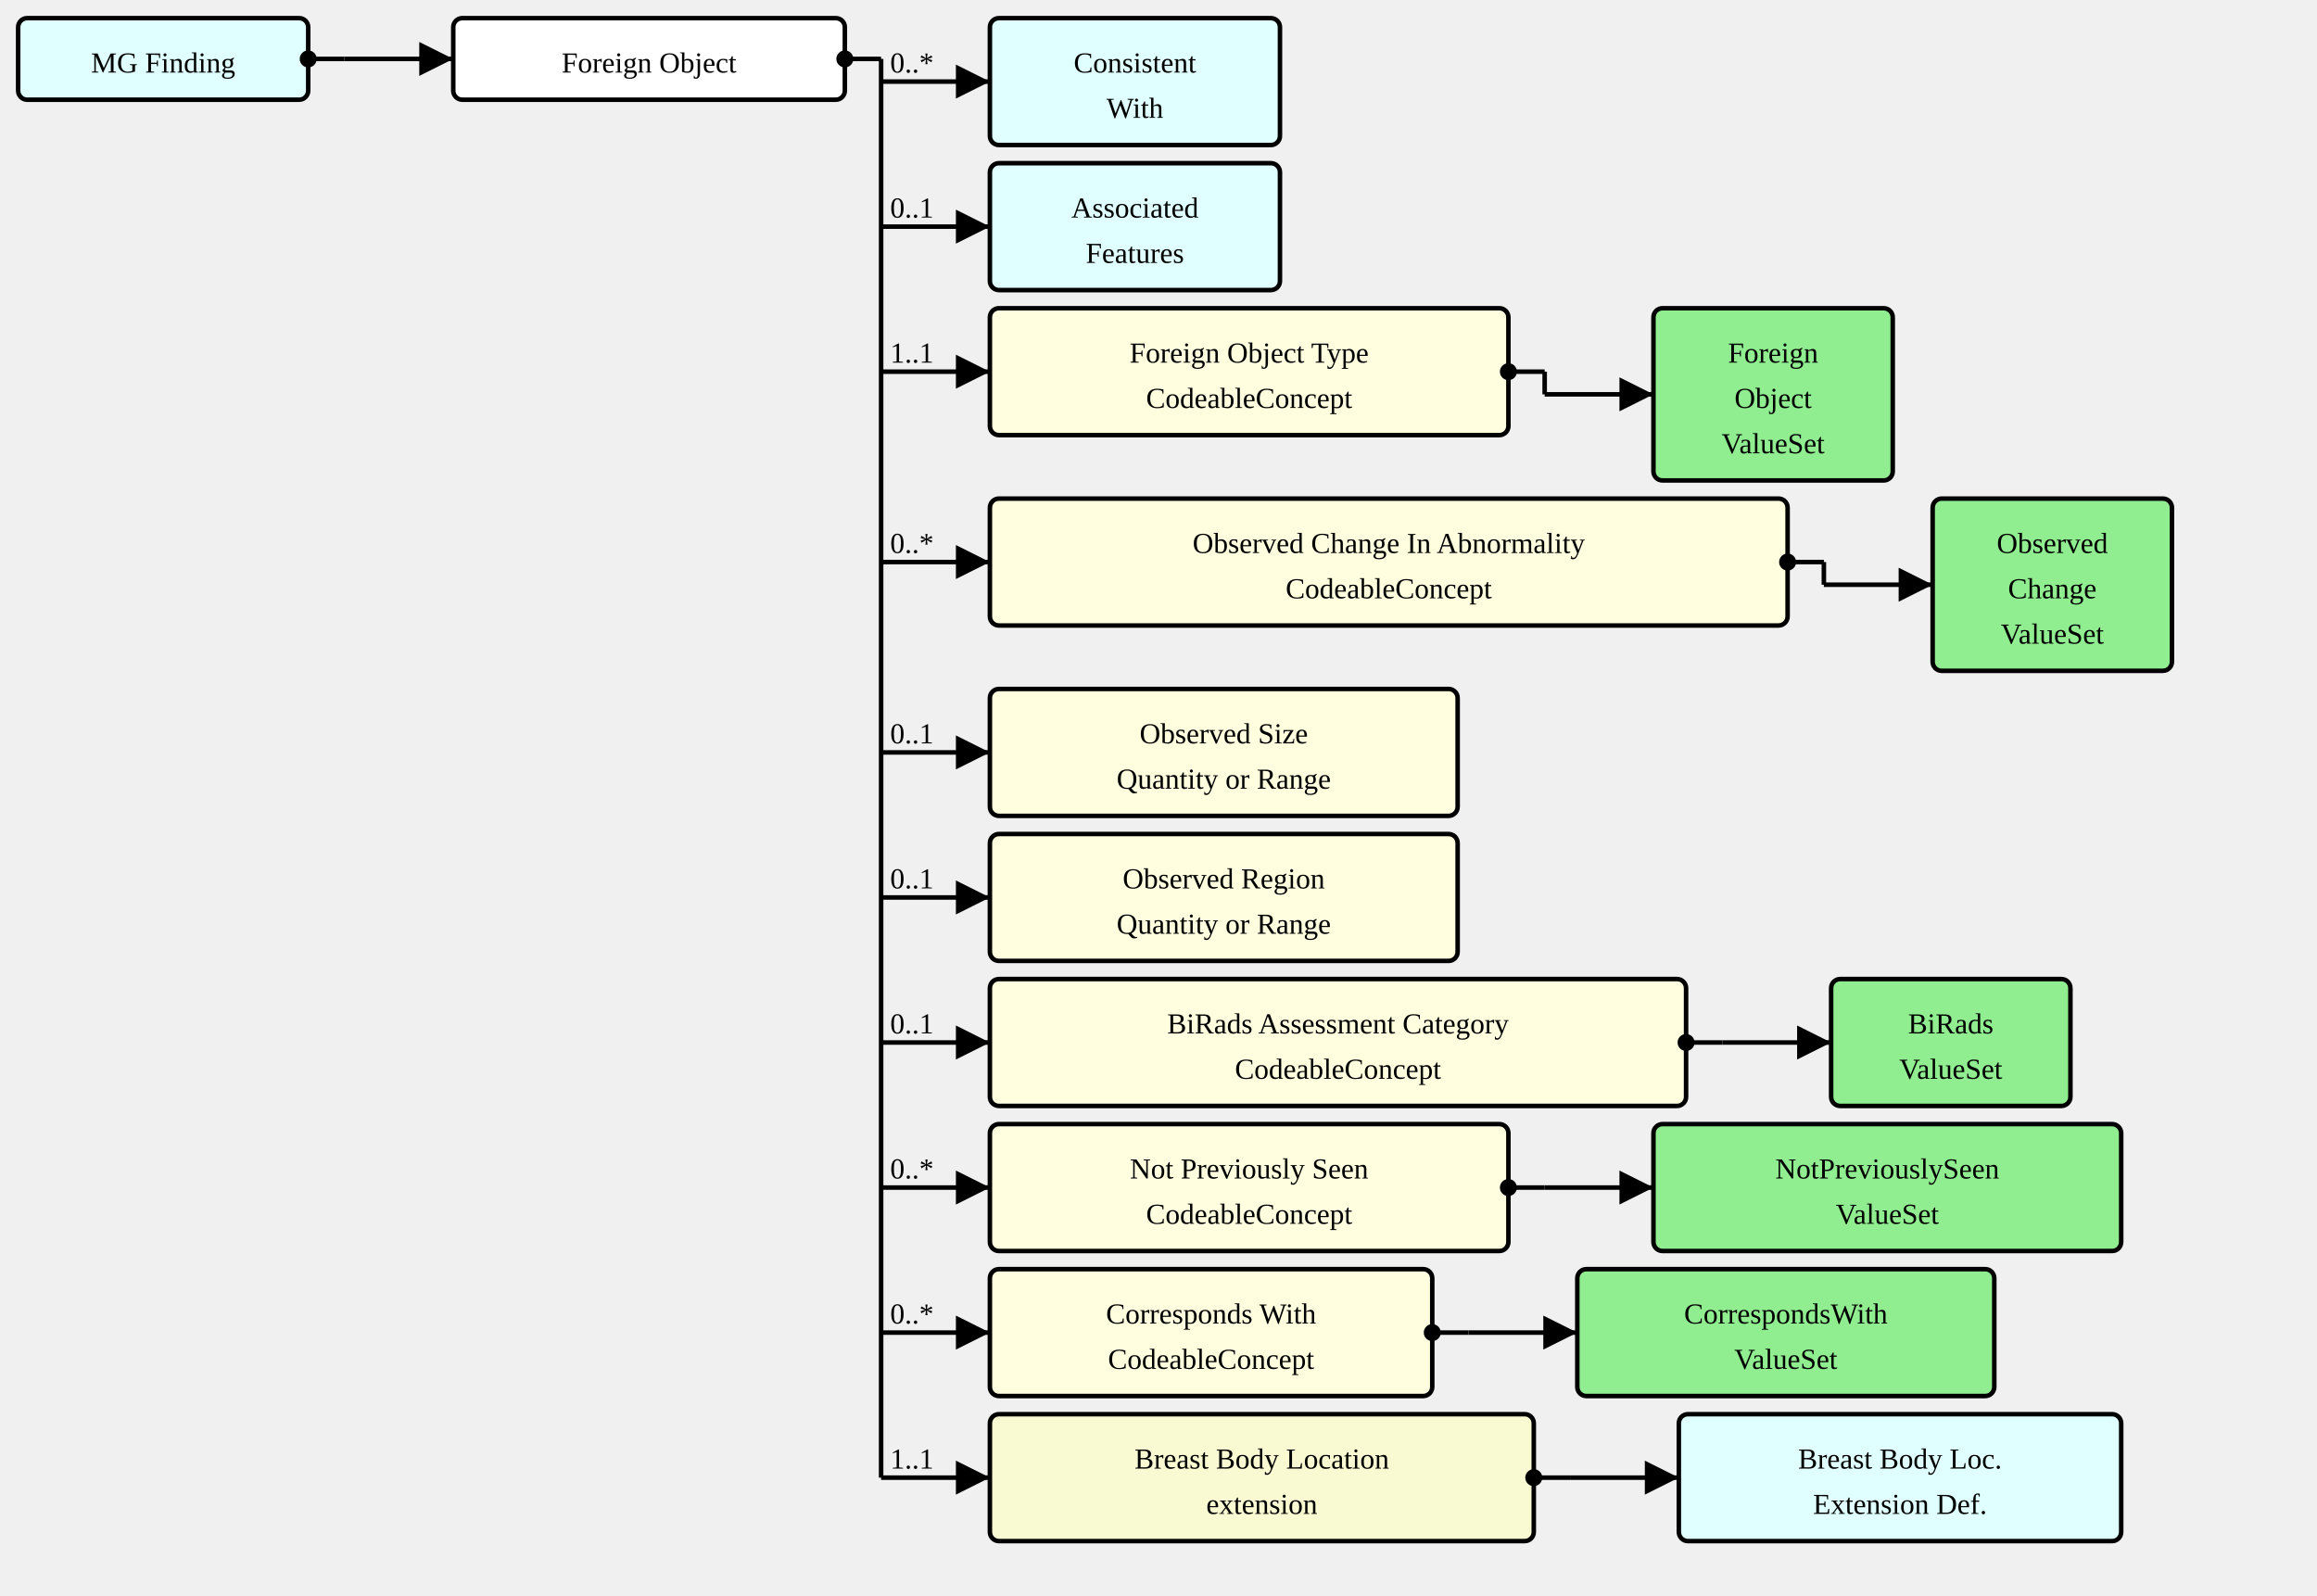
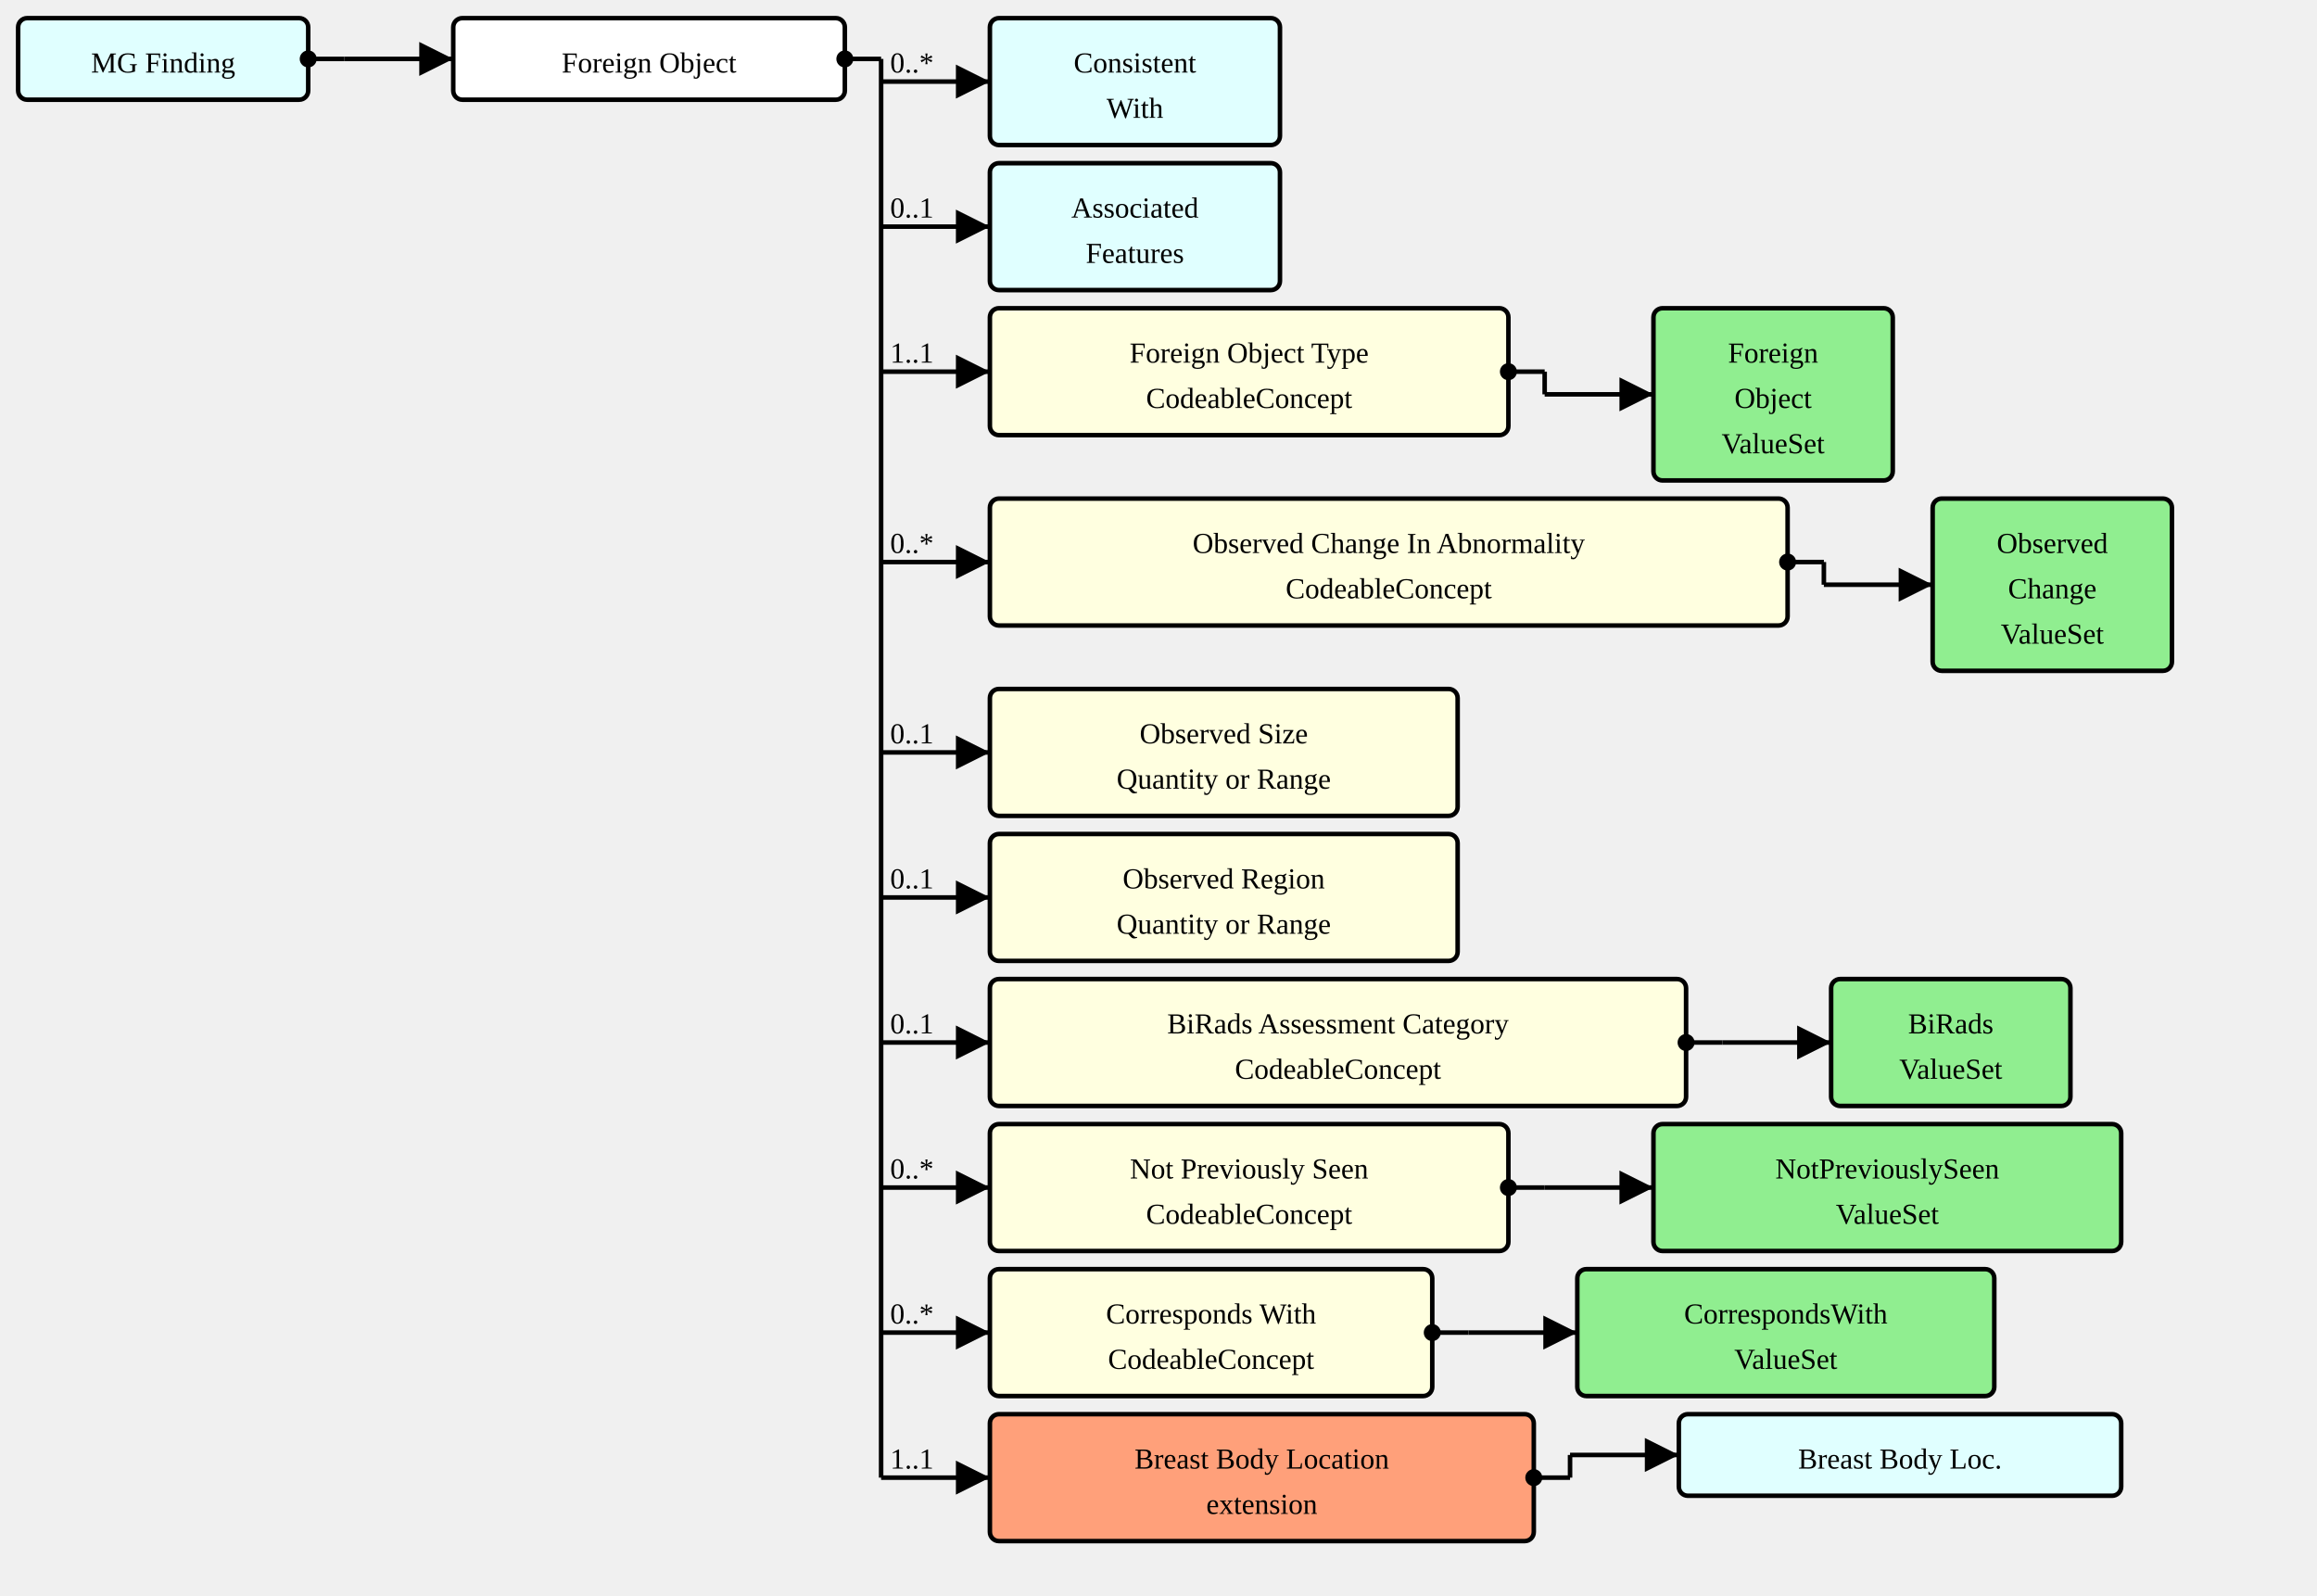
<svg xmlns="http://www.w3.org/2000/svg" version="1.1" width="958.5" height="660">
  <defs>
    <marker id="arrowStart" markerWidth="3.75" markerHeight="3.75" markerUnits="px" refX="1.875" refY="1.875">
      <circle fill="Black" stroke-width="0" cx="1.875" cy="1.875" r="1.875" />
    </marker>
    <marker id="arrowEnd" markerWidth="7.5" markerHeight="7.5" markerUnits="px" refX="7.5" refY="3.75">
      <polygon fill="Black" stroke-width="0" points="0 0 7.5 3.75 0 7.5" />
    </marker>
  </defs>
  <g>
    <g transform="translate(7.5 7.5)">
      <rect fill="LightCyan" stroke="Black" stroke-width="1.875" x="0" y="0" width="120" height="33.75" rx="3.75" ry="3.75" />
      <a href="./StructureDefinition-MGFinding.html" target="_top">
        <text x="60" y="22.5" text-anchor="middle">MG Finding</text>
      </a>
    </g>
    <line stroke="Black" stroke-width="1.875" marker-end="url(#arrowEnd)" x1="142.5" y1="24.375" x2="187.5" y2="24.375" />
    <text x="146.25" y="20.625" text-anchor="left" />
    <line stroke="Black" stroke-width="1.875" marker-start="url(#arrowStart)" x1="127.5" y1="24.375" x2="142.5" y2="24.375" />
    <line stroke="Black" stroke-width="1.875" x1="142.5" y1="24.375" x2="142.5" y2="24.375" />
  </g>
  <g>
    <g transform="translate(187.5 7.5)">
      <rect fill="White" stroke="Black" stroke-width="1.875" x="0" y="0" width="162" height="33.75" rx="3.75" ry="3.75" />
      <text x="81" y="22.5" text-anchor="middle">Foreign Object</text>
    </g>
    <line stroke="Black" stroke-width="1.875" marker-end="url(#arrowEnd)" x1="364.5" y1="33.75" x2="409.5" y2="33.75" />
    <text x="368.25" y="30" text-anchor="left">0..*</text>
    <line stroke="Black" stroke-width="1.875" marker-end="url(#arrowEnd)" x1="364.5" y1="93.75" x2="409.5" y2="93.75" />
    <text x="368.25" y="90" text-anchor="left">0..1</text>
    <line stroke="Black" stroke-width="1.875" marker-end="url(#arrowEnd)" x1="364.5" y1="153.75" x2="409.5" y2="153.75" />
    <text x="368.25" y="150" text-anchor="left">1..1</text>
    <line stroke="Black" stroke-width="1.875" marker-end="url(#arrowEnd)" x1="364.5" y1="232.5" x2="409.5" y2="232.5" />
    <text x="368.25" y="228.75" text-anchor="left">0..*</text>
    <line stroke="Black" stroke-width="1.875" marker-end="url(#arrowEnd)" x1="364.5" y1="311.25" x2="409.5" y2="311.25" />
    <text x="368.25" y="307.5" text-anchor="left">0..1</text>
    <line stroke="Black" stroke-width="1.875" marker-end="url(#arrowEnd)" x1="364.5" y1="371.25" x2="409.5" y2="371.25" />
    <text x="368.25" y="367.5" text-anchor="left">0..1</text>
    <line stroke="Black" stroke-width="1.875" marker-end="url(#arrowEnd)" x1="364.5" y1="431.25" x2="409.5" y2="431.25" />
    <text x="368.25" y="427.5" text-anchor="left">0..1</text>
    <line stroke="Black" stroke-width="1.875" marker-end="url(#arrowEnd)" x1="364.5" y1="491.25" x2="409.5" y2="491.25" />
    <text x="368.25" y="487.5" text-anchor="left">0..*</text>
    <line stroke="Black" stroke-width="1.875" marker-end="url(#arrowEnd)" x1="364.5" y1="551.25" x2="409.5" y2="551.25" />
    <text x="368.25" y="547.5" text-anchor="left">0..*</text>
    <line stroke="Black" stroke-width="1.875" marker-end="url(#arrowEnd)" x1="364.5" y1="611.25" x2="409.5" y2="611.25" />
    <text x="368.25" y="607.5" text-anchor="left">1..1</text>
    <line stroke="Black" stroke-width="1.875" marker-start="url(#arrowStart)" x1="349.5" y1="24.375" x2="364.5" y2="24.375" />
    <line stroke="Black" stroke-width="1.875" x1="364.5" y1="24.375" x2="364.5" y2="611.25" />
  </g>
  <g>
    <g transform="translate(409.5 7.5)">
      <rect fill="LightCyan" stroke="Black" stroke-width="1.875" x="0" y="0" width="120" height="52.5" rx="3.75" ry="3.75" />
      <a href="./StructureDefinition-ConsistentWith.html" target="_top">
        <text x="60" y="22.5" text-anchor="middle">Consistent</text>
      </a>
      <a href="./StructureDefinition-ConsistentWith.html" target="_top">
        <text x="60" y="41.25" text-anchor="middle">With</text>
      </a>
    </g>
  </g>
  <g>
    <g transform="translate(409.5 67.5)">
      <rect fill="LightCyan" stroke="Black" stroke-width="1.875" x="0" y="0" width="120" height="52.5" rx="3.75" ry="3.75" />
      <a href="./StructureDefinition-AssociatedFeatures.html" target="_top">
        <text x="60" y="22.5" text-anchor="middle">Associated</text>
      </a>
      <a href="./StructureDefinition-AssociatedFeatures.html" target="_top">
        <text x="60" y="41.25" text-anchor="middle">Features</text>
      </a>
    </g>
  </g>
  <g>
    <g transform="translate(409.5 127.5)">
      <a href="StructureDefinition-AbnormalityForeignObject-definitions.html#Observation.component:abnormalityForeignObjectType" target="_top">
        <rect fill="LightYellow" stroke="Black" stroke-width="1.875" x="0" y="0" width="214.5" height="52.5" rx="3.75" ry="3.75" />
      </a>
      <a href="StructureDefinition-AbnormalityForeignObject-definitions.html#Observation.component:abnormalityForeignObjectType" target="_top">
        <text x="107.25" y="22.5" text-anchor="middle">Foreign Object Type</text>
      </a>
      <a href="StructureDefinition-AbnormalityForeignObject-definitions.html#Observation.component:abnormalityForeignObjectType" target="_top">
        <text x="107.25" y="41.25" text-anchor="middle">CodeableConcept</text>
      </a>
    </g>
    <line stroke="Black" stroke-width="1.875" marker-end="url(#arrowEnd)" x1="639" y1="163.125" x2="684" y2="163.125" />
    <line stroke="Black" stroke-width="1.875" marker-start="url(#arrowStart)" x1="624" y1="153.75" x2="639" y2="153.75" />
    <line stroke="Black" stroke-width="1.875" x1="639" y1="153.75" x2="639" y2="163.125" />
  </g>
  <g>
    <g transform="translate(684 127.5)">
      <rect fill="LightGreen" stroke="Black" stroke-width="1.875" x="0" y="0" width="99" height="71.25" rx="3.75" ry="3.75" />
      <a href="./ValueSet-ForeignObjectVS.html" target="_top">
        <text x="49.5" y="22.5" text-anchor="middle">Foreign</text>
      </a>
      <a href="./ValueSet-ForeignObjectVS.html" target="_top">
        <text x="49.5" y="41.25" text-anchor="middle">Object</text>
      </a>
      <a href="./ValueSet-ForeignObjectVS.html" target="_top">
        <text x="49.5" y="60" text-anchor="middle">ValueSet</text>
      </a>
    </g>
  </g>
  <g>
    <g transform="translate(409.5 206.25)">
      <a href="StructureDefinition-AbnormalityForeignObject-definitions.html#Observation.component:observedChanges" target="_top">
        <rect fill="LightYellow" stroke="Black" stroke-width="1.875" x="0" y="0" width="330" height="52.5" rx="3.75" ry="3.75" />
      </a>
      <a href="StructureDefinition-AbnormalityForeignObject-definitions.html#Observation.component:observedChanges" target="_top">
        <text x="165" y="22.5" text-anchor="middle">Observed Change In Abnormality</text>
      </a>
      <a href="StructureDefinition-AbnormalityForeignObject-definitions.html#Observation.component:observedChanges" target="_top">
        <text x="165" y="41.25" text-anchor="middle">CodeableConcept</text>
      </a>
    </g>
    <line stroke="Black" stroke-width="1.875" marker-end="url(#arrowEnd)" x1="754.5" y1="241.875" x2="799.5" y2="241.875" />
    <line stroke="Black" stroke-width="1.875" marker-start="url(#arrowStart)" x1="739.5" y1="232.5" x2="754.5" y2="232.5" />
    <line stroke="Black" stroke-width="1.875" x1="754.5" y1="232.5" x2="754.5" y2="241.875" />
  </g>
  <g>
    <g transform="translate(799.5 206.25)">
      <rect fill="LightGreen" stroke="Black" stroke-width="1.875" x="0" y="0" width="99" height="71.25" rx="3.75" ry="3.75" />
      <a href="./ValueSet-ObservedChangesVS.html" target="_top">
        <text x="49.5" y="22.5" text-anchor="middle">Observed</text>
      </a>
      <a href="./ValueSet-ObservedChangesVS.html" target="_top">
        <text x="49.5" y="41.25" text-anchor="middle">Change</text>
      </a>
      <a href="./ValueSet-ObservedChangesVS.html" target="_top">
        <text x="49.5" y="60" text-anchor="middle">ValueSet</text>
      </a>
    </g>
  </g>
  <g>
    <g transform="translate(409.5 285)">
      <a href="StructureDefinition-AbnormalityForeignObject-definitions.html#Observation.component:observedSize" target="_top">
        <rect fill="LightYellow" stroke="Black" stroke-width="1.875" x="0" y="0" width="193.5" height="52.5" rx="3.75" ry="3.75" />
      </a>
      <a href="StructureDefinition-AbnormalityForeignObject-definitions.html#Observation.component:observedSize" target="_top">
        <text x="96.75" y="22.5" text-anchor="middle">Observed Size</text>
      </a>
      <a href="StructureDefinition-AbnormalityForeignObject-definitions.html#Observation.component:observedSize" target="_top">
        <text x="96.75" y="41.25" text-anchor="middle">Quantity or Range</text>
      </a>
    </g>
  </g>
  <g>
    <g transform="translate(409.5 345)">
      <a href="StructureDefinition-AbnormalityForeignObject-definitions.html#Observation.component:observedRegion" target="_top">
        <rect fill="LightYellow" stroke="Black" stroke-width="1.875" x="0" y="0" width="193.5" height="52.5" rx="3.75" ry="3.75" />
      </a>
      <a href="StructureDefinition-AbnormalityForeignObject-definitions.html#Observation.component:observedRegion" target="_top">
        <text x="96.75" y="22.5" text-anchor="middle">Observed Region</text>
      </a>
      <a href="StructureDefinition-AbnormalityForeignObject-definitions.html#Observation.component:observedRegion" target="_top">
        <text x="96.75" y="41.25" text-anchor="middle">Quantity or Range</text>
      </a>
    </g>
  </g>
  <g>
    <g transform="translate(409.5 405)">
      <a href="StructureDefinition-AbnormalityForeignObject-definitions.html#Observation.component:biRadsAssessmentCategory" target="_top">
        <rect fill="LightYellow" stroke="Black" stroke-width="1.875" x="0" y="0" width="288" height="52.5" rx="3.75" ry="3.75" />
      </a>
      <a href="StructureDefinition-AbnormalityForeignObject-definitions.html#Observation.component:biRadsAssessmentCategory" target="_top">
        <text x="144" y="22.5" text-anchor="middle">BiRads Assessment Category</text>
      </a>
      <a href="StructureDefinition-AbnormalityForeignObject-definitions.html#Observation.component:biRadsAssessmentCategory" target="_top">
        <text x="144" y="41.25" text-anchor="middle">CodeableConcept</text>
      </a>
    </g>
    <line stroke="Black" stroke-width="1.875" marker-end="url(#arrowEnd)" x1="712.5" y1="431.25" x2="757.5" y2="431.25" />
    <line stroke="Black" stroke-width="1.875" marker-start="url(#arrowStart)" x1="697.5" y1="431.25" x2="712.5" y2="431.25" />
    <line stroke="Black" stroke-width="1.875" x1="712.5" y1="431.25" x2="712.5" y2="431.25" />
  </g>
  <g>
    <g transform="translate(757.5 405)">
      <rect fill="LightGreen" stroke="Black" stroke-width="1.875" x="0" y="0" width="99" height="52.5" rx="3.75" ry="3.75" />
      <a href="./ValueSet-BiRadsAssessmentCategoriesVS.html" target="_top">
        <text x="49.5" y="22.5" text-anchor="middle">BiRads</text>
      </a>
      <a href="./ValueSet-BiRadsAssessmentCategoriesVS.html" target="_top">
        <text x="49.5" y="41.25" text-anchor="middle">ValueSet</text>
      </a>
    </g>
  </g>
  <g>
    <g transform="translate(409.5 465)">
      <a href="StructureDefinition-AbnormalityForeignObject-definitions.html#Observation.component:notPreviouslySeen" target="_top">
        <rect fill="LightYellow" stroke="Black" stroke-width="1.875" x="0" y="0" width="214.5" height="52.5" rx="3.75" ry="3.75" />
      </a>
      <a href="StructureDefinition-AbnormalityForeignObject-definitions.html#Observation.component:notPreviouslySeen" target="_top">
        <text x="107.25" y="22.5" text-anchor="middle">Not Previously Seen</text>
      </a>
      <a href="StructureDefinition-AbnormalityForeignObject-definitions.html#Observation.component:notPreviouslySeen" target="_top">
        <text x="107.25" y="41.25" text-anchor="middle">CodeableConcept</text>
      </a>
    </g>
    <line stroke="Black" stroke-width="1.875" marker-end="url(#arrowEnd)" x1="639" y1="491.25" x2="684" y2="491.25" />
    <line stroke="Black" stroke-width="1.875" marker-start="url(#arrowStart)" x1="624" y1="491.25" x2="639" y2="491.25" />
    <line stroke="Black" stroke-width="1.875" x1="639" y1="491.25" x2="639" y2="491.25" />
  </g>
  <g>
    <g transform="translate(684 465)">
      <rect fill="LightGreen" stroke="Black" stroke-width="1.875" x="0" y="0" width="193.5" height="52.5" rx="3.75" ry="3.75" />
      <a href="./ValueSet-NotPreviouslySeenVS.html" target="_top">
        <text x="96.75" y="22.5" text-anchor="middle">NotPreviouslySeen</text>
      </a>
      <a href="./ValueSet-NotPreviouslySeenVS.html" target="_top">
        <text x="96.75" y="41.25" text-anchor="middle">ValueSet</text>
      </a>
    </g>
  </g>
  <g>
    <g transform="translate(409.5 525)">
      <a href="StructureDefinition-AbnormalityForeignObject-definitions.html#Observation.component:correspondsWith" target="_top">
        <rect fill="LightYellow" stroke="Black" stroke-width="1.875" x="0" y="0" width="183" height="52.5" rx="3.75" ry="3.75" />
      </a>
      <a href="StructureDefinition-AbnormalityForeignObject-definitions.html#Observation.component:correspondsWith" target="_top">
        <text x="91.5" y="22.5" text-anchor="middle">Corresponds With</text>
      </a>
      <a href="StructureDefinition-AbnormalityForeignObject-definitions.html#Observation.component:correspondsWith" target="_top">
        <text x="91.5" y="41.25" text-anchor="middle">CodeableConcept</text>
      </a>
    </g>
    <line stroke="Black" stroke-width="1.875" marker-end="url(#arrowEnd)" x1="607.5" y1="551.25" x2="652.5" y2="551.25" />
    <line stroke="Black" stroke-width="1.875" marker-start="url(#arrowStart)" x1="592.5" y1="551.25" x2="607.5" y2="551.25" />
    <line stroke="Black" stroke-width="1.875" x1="607.5" y1="551.25" x2="607.5" y2="551.25" />
  </g>
  <g>
    <g transform="translate(652.5 525)">
      <rect fill="LightGreen" stroke="Black" stroke-width="1.875" x="0" y="0" width="172.5" height="52.5" rx="3.75" ry="3.75" />
      <a href="./ValueSet-CorrespondsWithVS.html" target="_top">
        <text x="86.25" y="22.5" text-anchor="middle">CorrespondsWith</text>
      </a>
      <a href="./ValueSet-CorrespondsWithVS.html" target="_top">
        <text x="86.25" y="41.25" text-anchor="middle">ValueSet</text>
      </a>
    </g>
  </g>
  <g>
    <g transform="translate(409.5 585)">
      <a href="StructureDefinition-AbnormalityForeignObject-definitions.html#Observation.bodySite.extension:breastBodyLocation" target="_top">
-         <rect fill="LightGoldenrodYellow" stroke="Black" stroke-width="1.875" x="0" y="0" width="225" height="52.5" rx="3.75" ry="3.75" />
+         <rect fill="LightSalmon" stroke="Black" stroke-width="1.875" x="0" y="0" width="225" height="52.5" rx="3.75" ry="3.75" />
      </a>
      <a href="StructureDefinition-AbnormalityForeignObject-definitions.html#Observation.bodySite.extension:breastBodyLocation" target="_top">
        <text x="112.5" y="22.5" text-anchor="middle">Breast Body Location</text>
      </a>
      <a href="StructureDefinition-AbnormalityForeignObject-definitions.html#Observation.bodySite.extension:breastBodyLocation" target="_top">
        <text x="112.5" y="41.25" text-anchor="middle">extension</text>
      </a>
    </g>
-     <line stroke="Black" stroke-width="1.875" marker-end="url(#arrowEnd)" x1="649.5" y1="611.25" x2="694.5" y2="611.25" />
+     <line stroke="Black" stroke-width="1.875" marker-end="url(#arrowEnd)" x1="649.5" y1="601.875" x2="694.5" y2="601.875" />
    <line stroke="Black" stroke-width="1.875" marker-start="url(#arrowStart)" x1="634.5" y1="611.25" x2="649.5" y2="611.25" />
-     <line stroke="Black" stroke-width="1.875" x1="649.5" y1="611.25" x2="649.5" y2="611.25" />
+     <line stroke="Black" stroke-width="1.875" x1="649.5" y1="601.875" x2="649.5" y2="611.25" />
  </g>
  <g>
    <g transform="translate(694.5 585)">
-       <rect fill="LightCyan" stroke="Black" stroke-width="1.875" x="0" y="0" width="183" height="52.5" rx="3.75" ry="3.75" />
+       <rect fill="LightCyan" stroke="Black" stroke-width="1.875" x="0" y="0" width="183" height="33.75" rx="3.75" ry="3.75" />
      <a href="./StructureDefinition-BreastBodyLocationExtension.html" target="_top">
        <text x="91.5" y="22.5" text-anchor="middle">Breast Body Loc.</text>
      </a>
-       <a href="./StructureDefinition-BreastBodyLocationExtension.html" target="_top">
-         <text x="91.5" y="41.25" text-anchor="middle">Extension Def.</text>
-       </a>
    </g>
  </g>
</svg>
